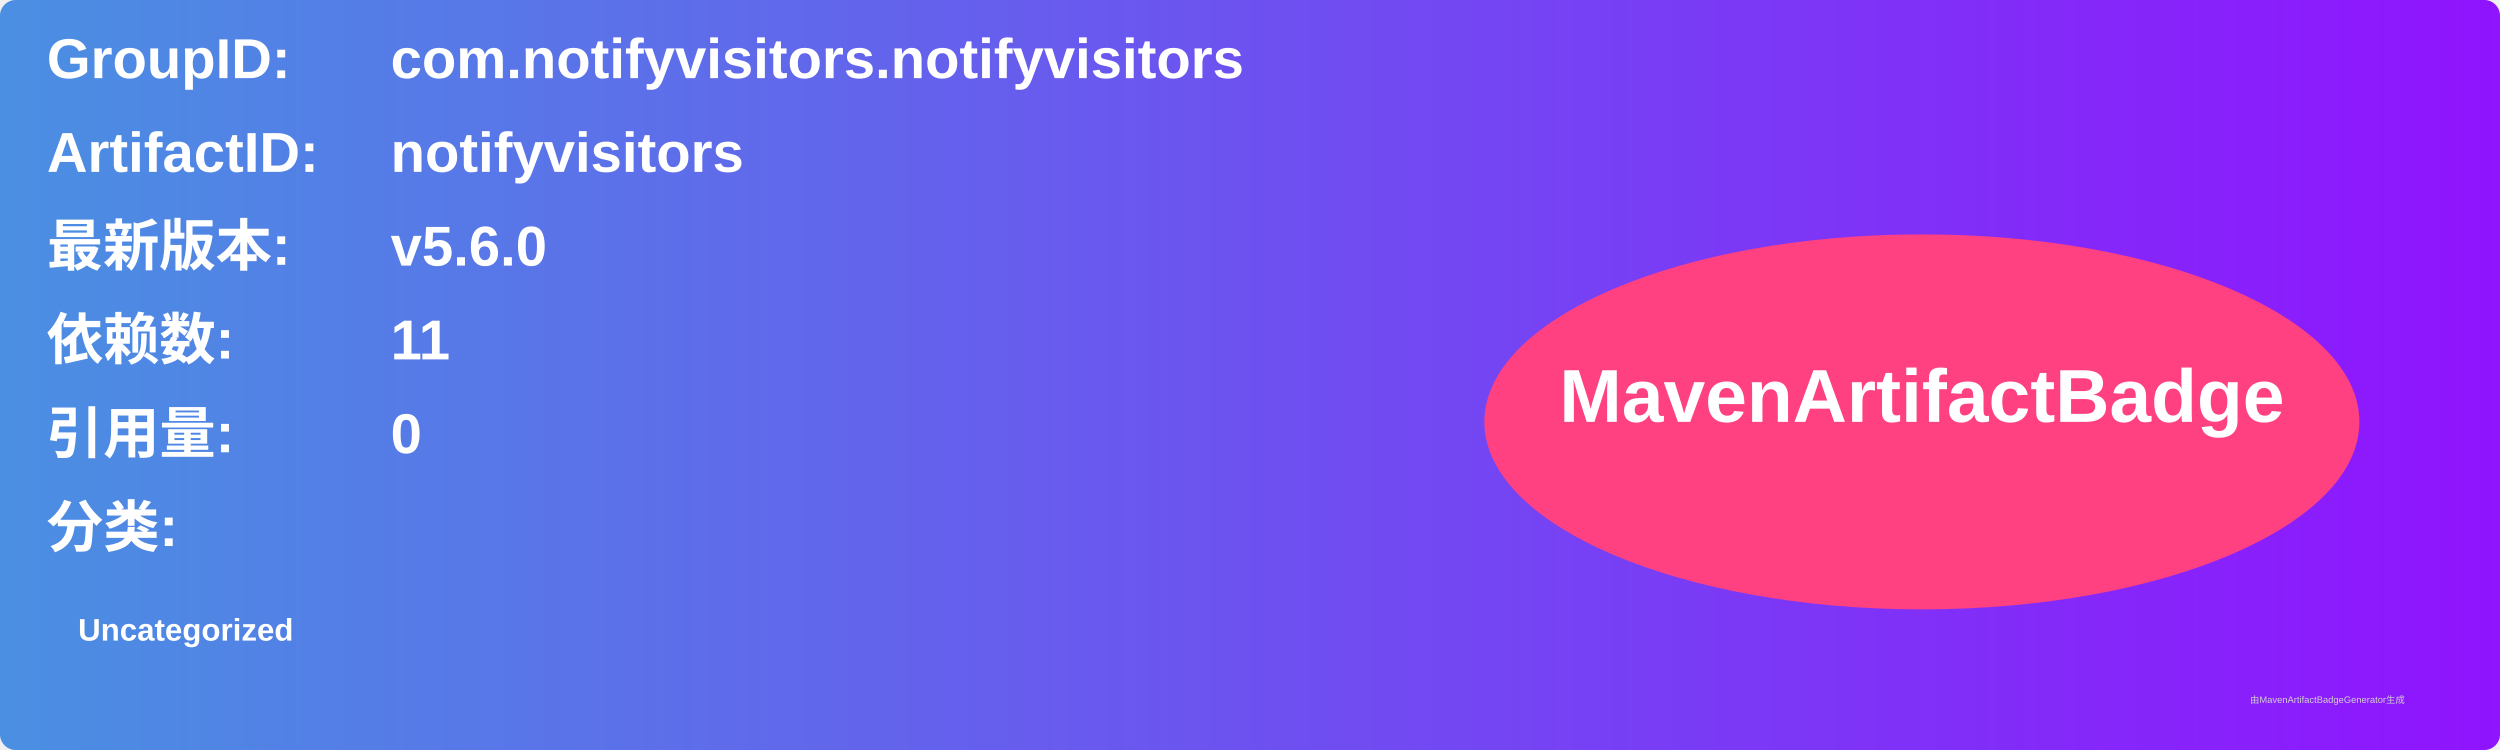
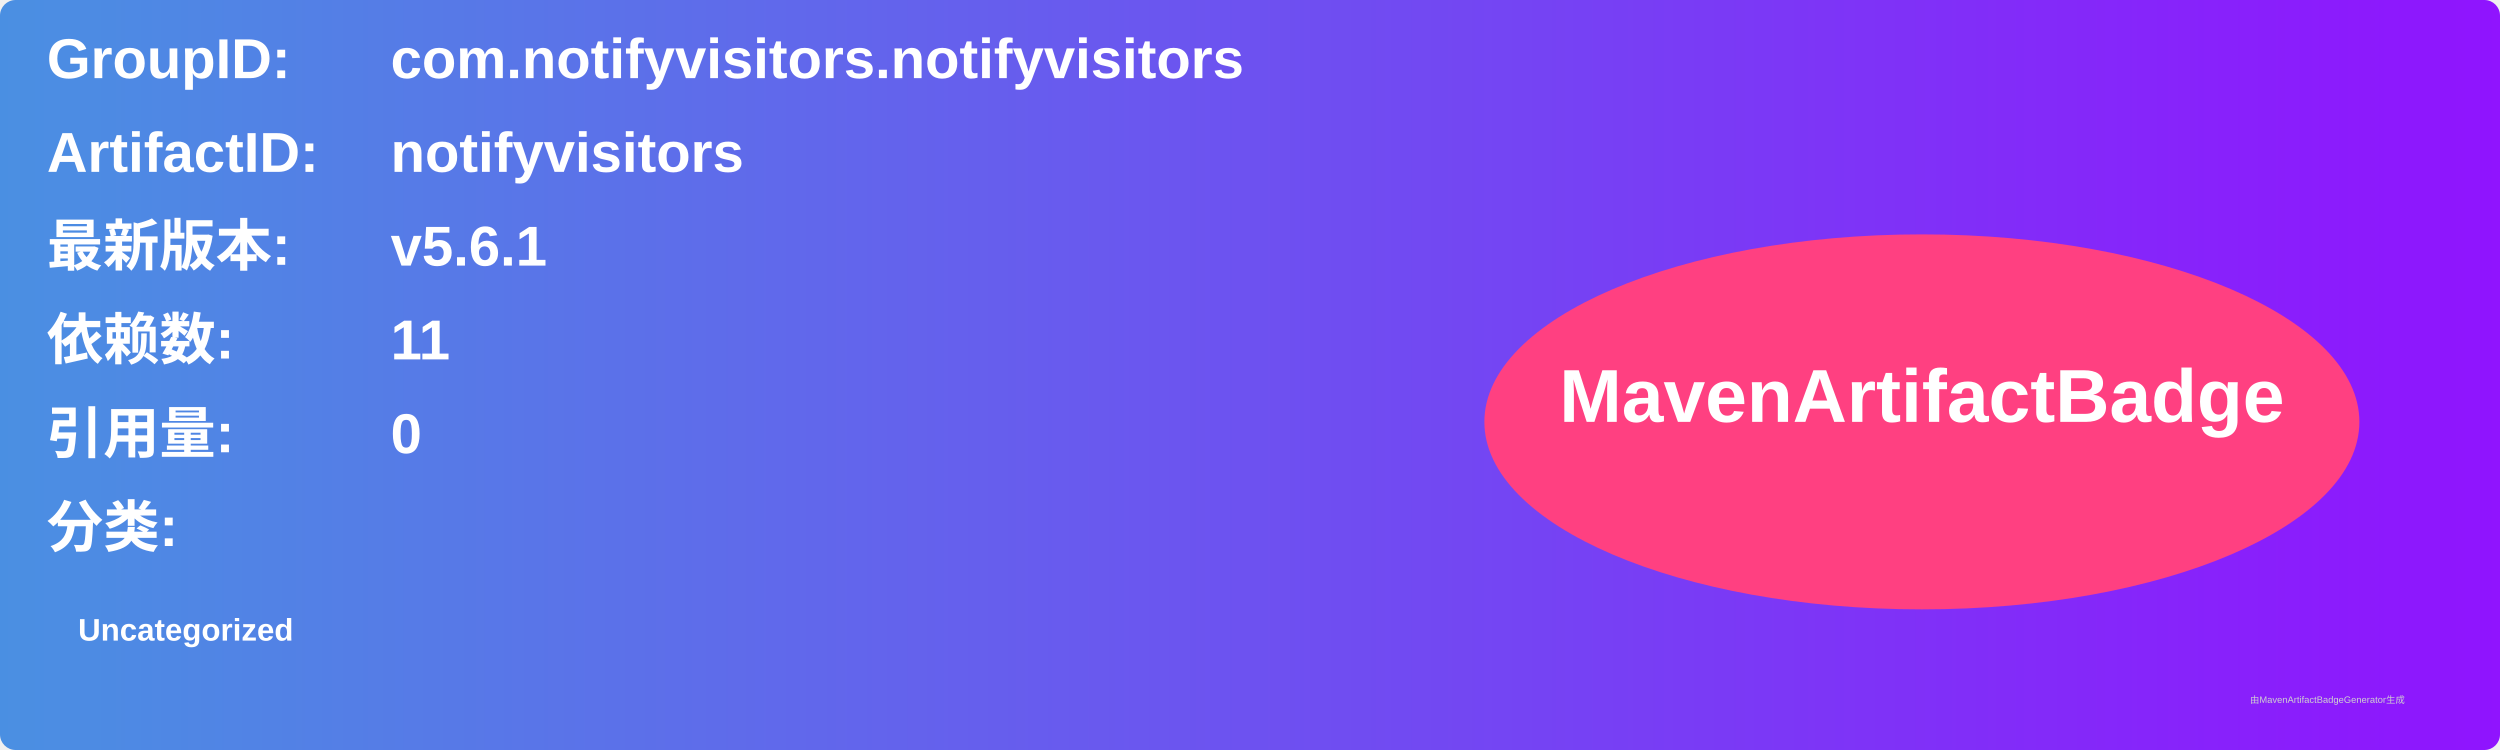
<svg xmlns="http://www.w3.org/2000/svg" width="800" height="240" viewBox="0 0 800 240">
  <linearGradient id="grad" x1="0%" y1="0%" x2="100%" y2="0%">
    <stop offset="0%" stop-color="#4a90e2" />
    <stop offset="100%" stop-color="#9013fe" />
  </linearGradient>
  <rect width="100%" height="100%" rx="5" ry="5" fill="url(#grad)" />
  <g transform="translate(15, 15)">
    <text x="0" y="10" font-family="Arial" font-size="18" fill="white" font-weight="bold" width="260">GroupID:</text>
    <text x="110" y="10" font-family="Arial" font-size="18" fill="white" font-weight="bold" width="460">com.notifyvisitors.notifyvisitors</text>
    <text x="0" y="40" font-family="Arial" font-size="18" fill="white" font-weight="bold" width="260">ArtifactID:</text>
    <text x="110" y="40" font-family="Arial" font-size="18" fill="white" font-weight="bold" width="460">notifyvisitors</text>
    <text x="0" y="70" font-family="Arial" font-size="18" fill="white" font-weight="bold">最新版本:</text>
    <text x="110" y="70" font-family="Arial" font-size="18" fill="white" font-weight="bold">
-       <tspan font-weight="bold">v5.6.0</tspan>
+       <tspan font-weight="bold">v5.6.1</tspan>
    </text>
    <text x="0" y="100" font-family="Arial" font-size="18" fill="white" font-weight="bold">依赖数: </text>
    <text x="110" y="100" font-family="Arial" font-size="18" fill="white">
      <tspan font-weight="bold">11</tspan>
    </text>
    <text x="0" y="130" font-family="Arial" font-size="18" fill="white" font-weight="bold">引用量: </text>
    <text x="110" y="130" font-family="Arial" font-size="18" fill="white">
      <tspan font-weight="bold">0</tspan>
    </text>
    <text x="0" y="160" font-family="Arial" font-size="18" fill="white" font-weight="bold">分类:</text>
    <text x="10" y="190" font-family="Arial" font-size="10" fill="white">
      <tspan font-weight="bold">Uncategorized</tspan>
    </text>
    <ellipse cx="600" cy="120" rx="140" ry="60" fill="#ff4081" />
    <text x="600" y="120" text-anchor="middle" font-family="Arial" font-size="24" fill="white" font-weight="bold">MavenArtifactBadge</text>
  </g>
  <text x="720" y="225" font-family="Arial" font-size="3" fill="#d0d0d0">由MavenArtifactBadgeGenerator生成</text>
</svg>
